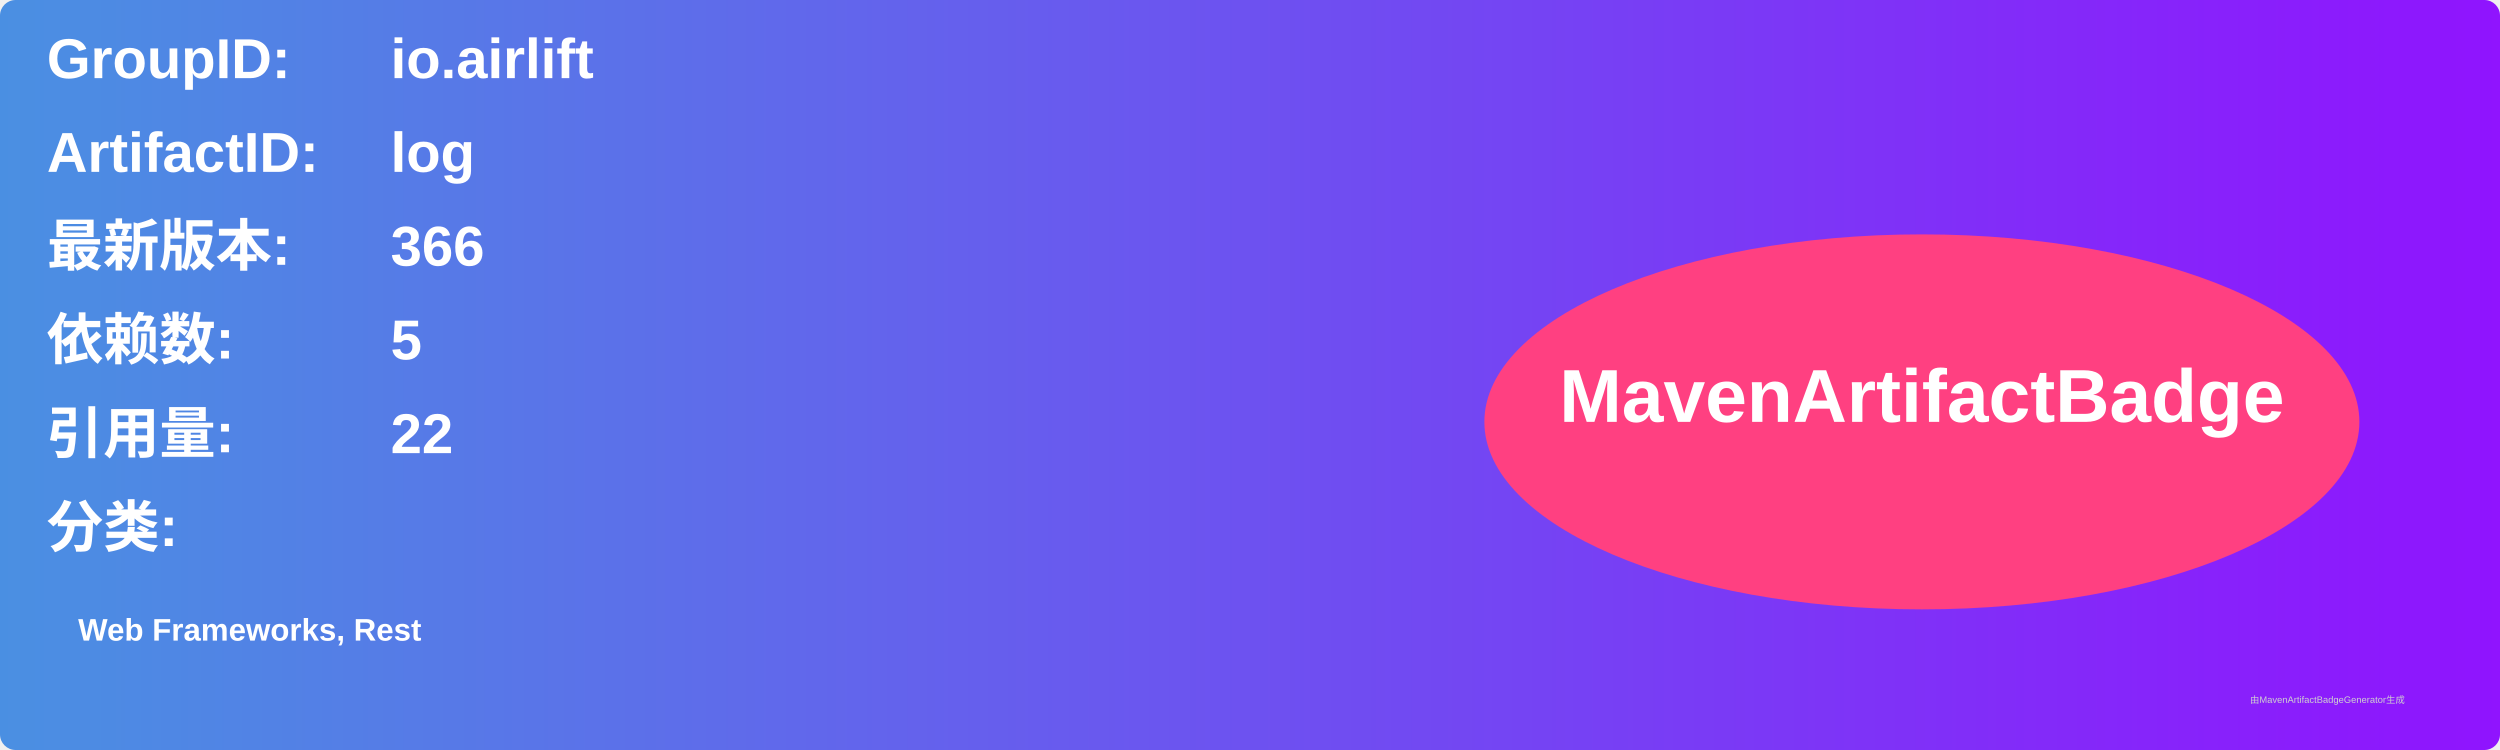
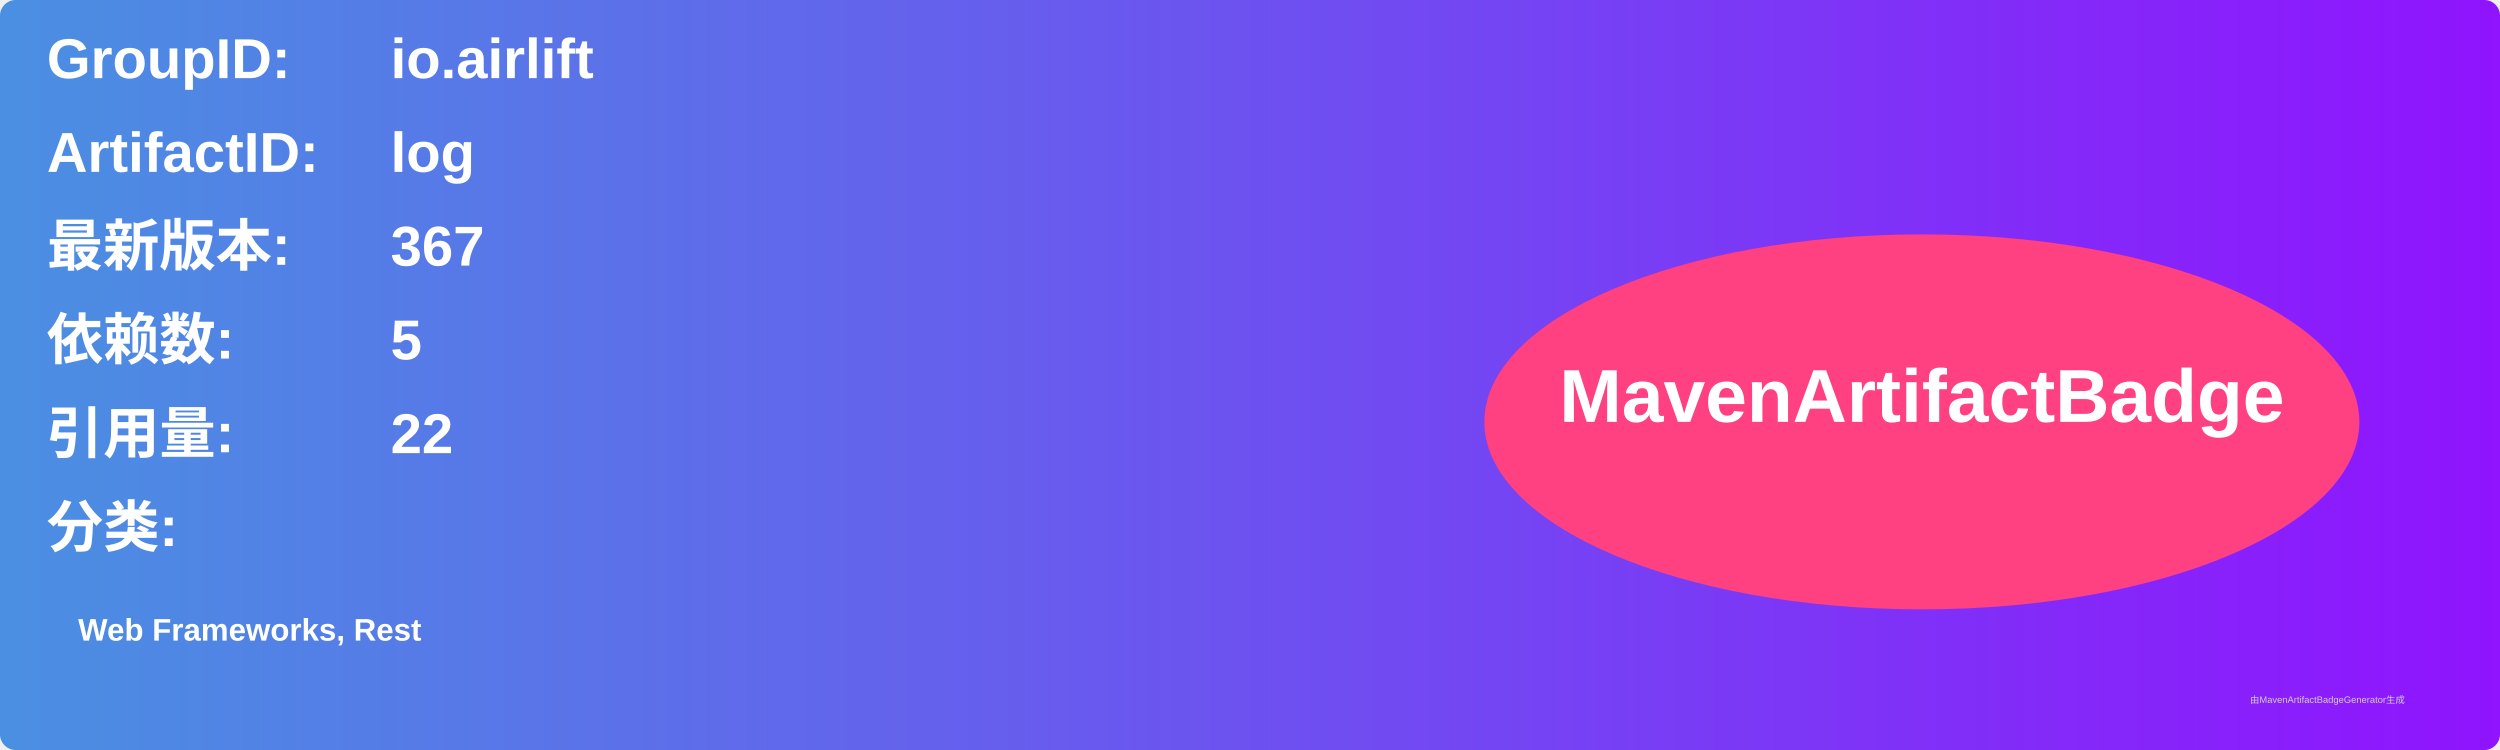
<svg xmlns="http://www.w3.org/2000/svg" width="800" height="240" viewBox="0 0 800 240">
  <linearGradient id="grad" x1="0%" y1="0%" x2="100%" y2="0%">
    <stop offset="0%" stop-color="#4a90e2" />
    <stop offset="100%" stop-color="#9013fe" />
  </linearGradient>
  <rect width="100%" height="100%" rx="5" ry="5" fill="url(#grad)" />
  <g transform="translate(15, 15)">
    <text x="0" y="10" font-family="Arial" font-size="18" fill="white" font-weight="bold" width="260">GroupID:</text>
    <text x="110" y="10" font-family="Arial" font-size="18" fill="white" font-weight="bold" width="460">io.airlift</text>
    <text x="0" y="40" font-family="Arial" font-size="18" fill="white" font-weight="bold" width="260">ArtifactID:</text>
    <text x="110" y="40" font-family="Arial" font-size="18" fill="white" font-weight="bold" width="460">log</text>
    <text x="0" y="70" font-family="Arial" font-size="18" fill="white" font-weight="bold">最新版本:</text>
    <text x="110" y="70" font-family="Arial" font-size="18" fill="white" font-weight="bold">
-       <tspan font-weight="bold">366</tspan>
+       <tspan font-weight="bold">367</tspan>
    </text>
    <text x="0" y="100" font-family="Arial" font-size="18" fill="white" font-weight="bold">依赖数: </text>
    <text x="110" y="100" font-family="Arial" font-size="18" fill="white">
      <tspan font-weight="bold">5</tspan>
    </text>
    <text x="0" y="130" font-family="Arial" font-size="18" fill="white" font-weight="bold">引用量: </text>
    <text x="110" y="130" font-family="Arial" font-size="18" fill="white">
      <tspan font-weight="bold">22</tspan>
    </text>
    <text x="0" y="160" font-family="Arial" font-size="18" fill="white" font-weight="bold">分类:</text>
    <text x="10" y="190" font-family="Arial" font-size="10" fill="white">
      <tspan font-weight="bold">Web Frameworks, Rest</tspan>
    </text>
    <ellipse cx="600" cy="120" rx="140" ry="60" fill="#ff4081" />
    <text x="600" y="120" text-anchor="middle" font-family="Arial" font-size="24" fill="white" font-weight="bold">MavenArtifactBadge</text>
  </g>
  <text x="720" y="225" font-family="Arial" font-size="3" fill="#d0d0d0">由MavenArtifactBadgeGenerator生成</text>
</svg>
